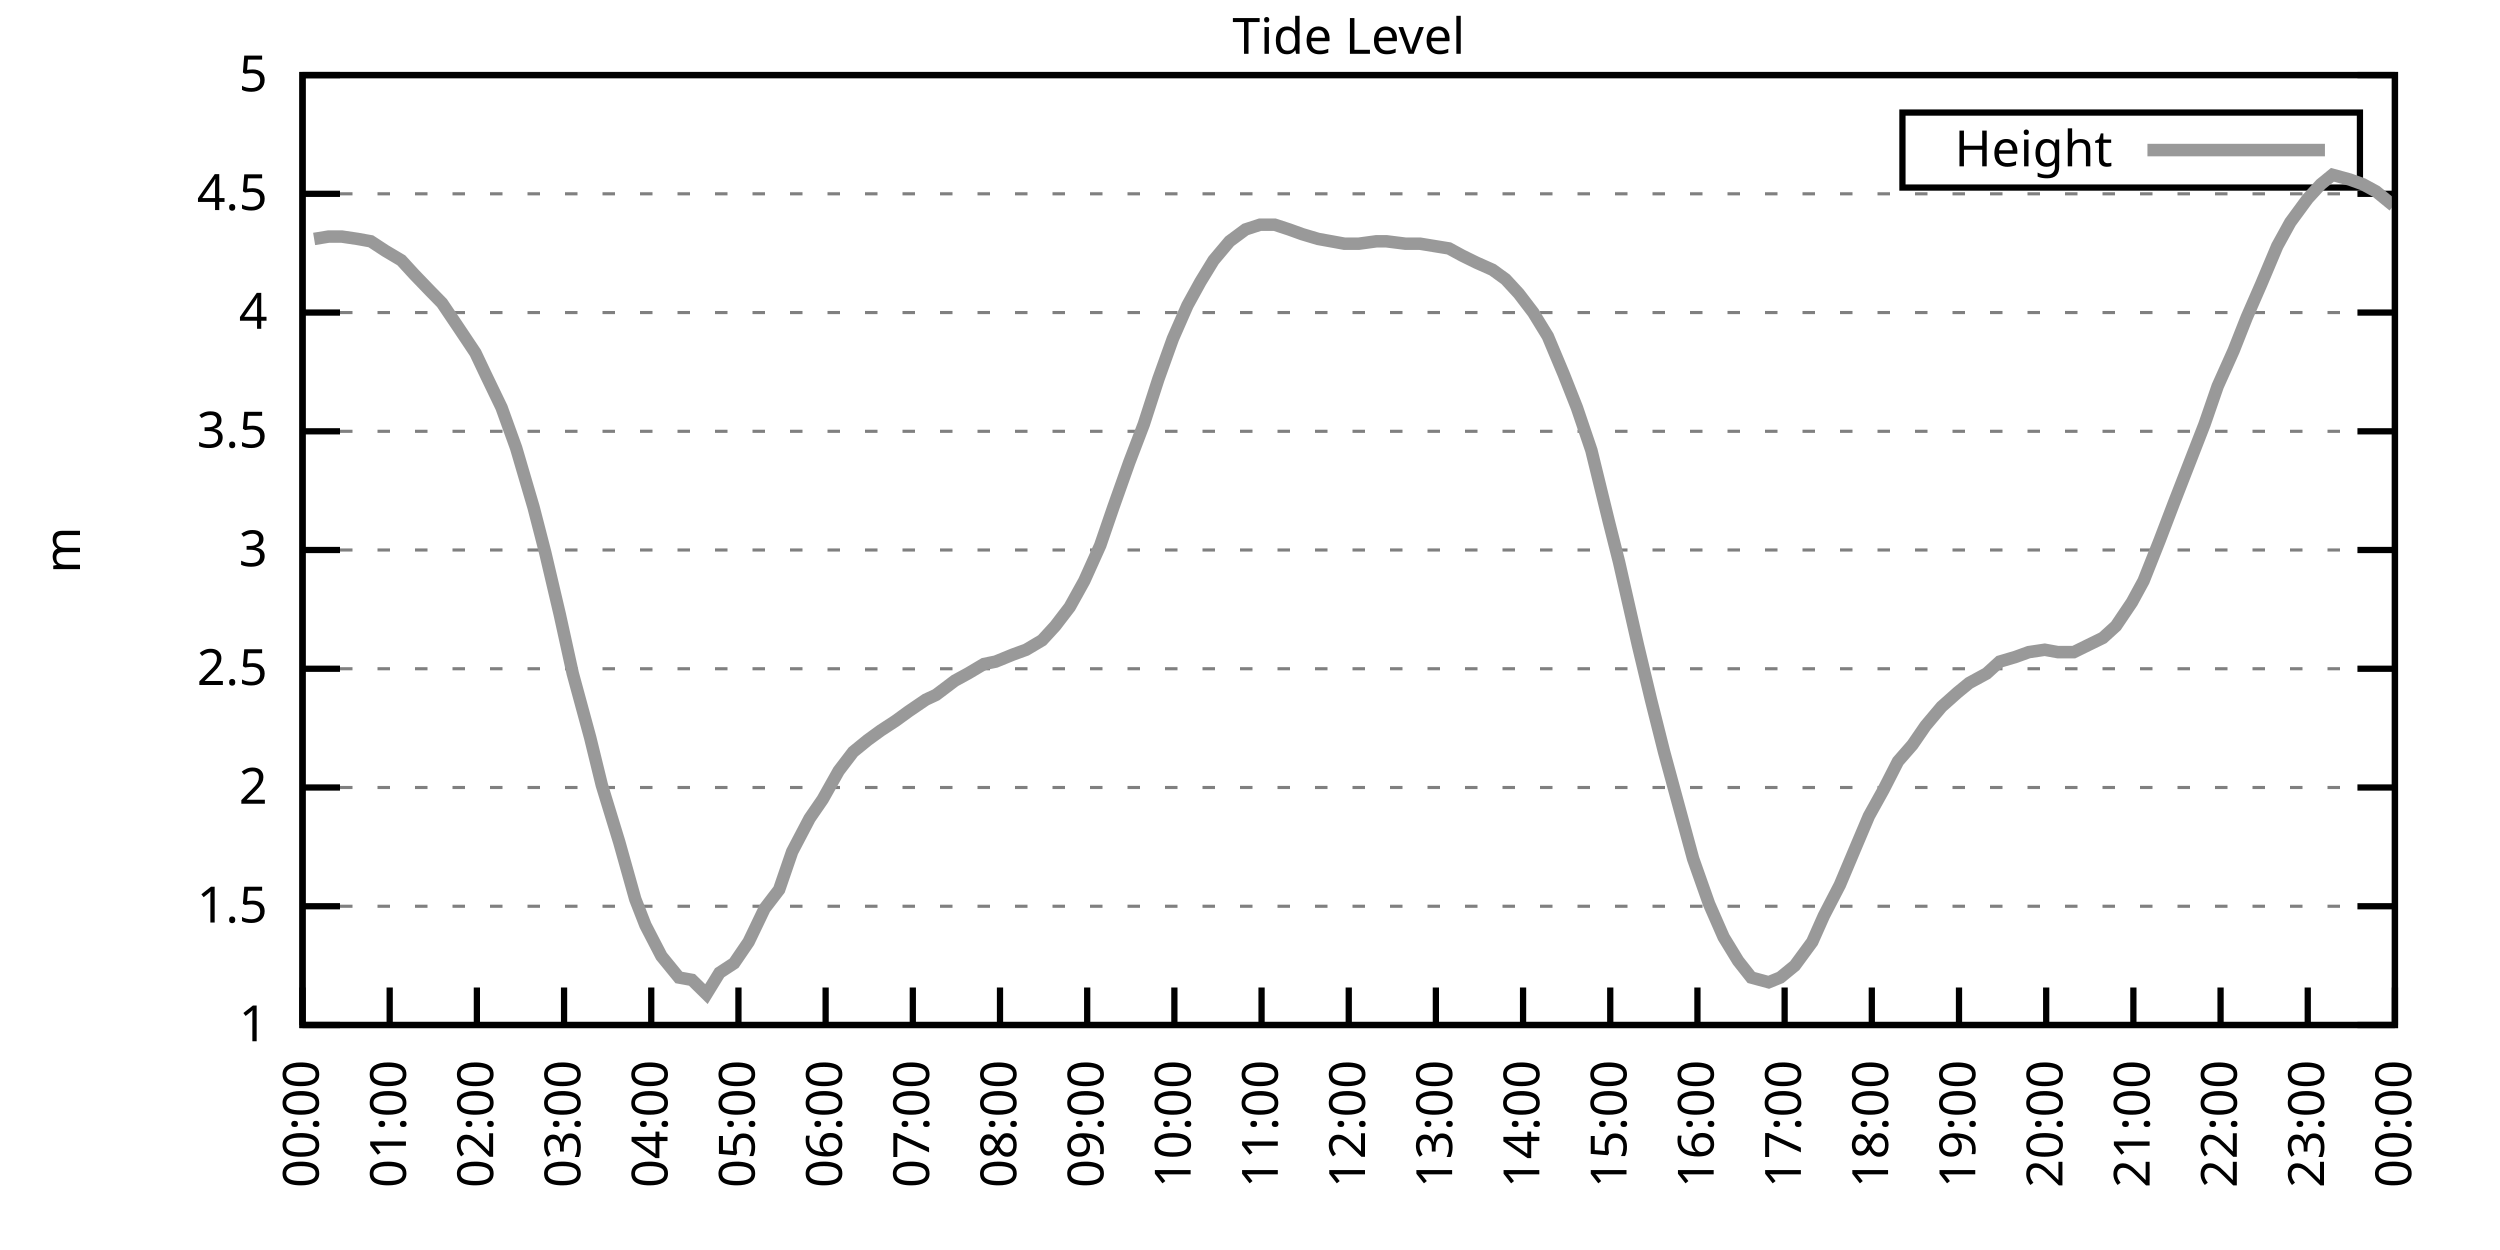
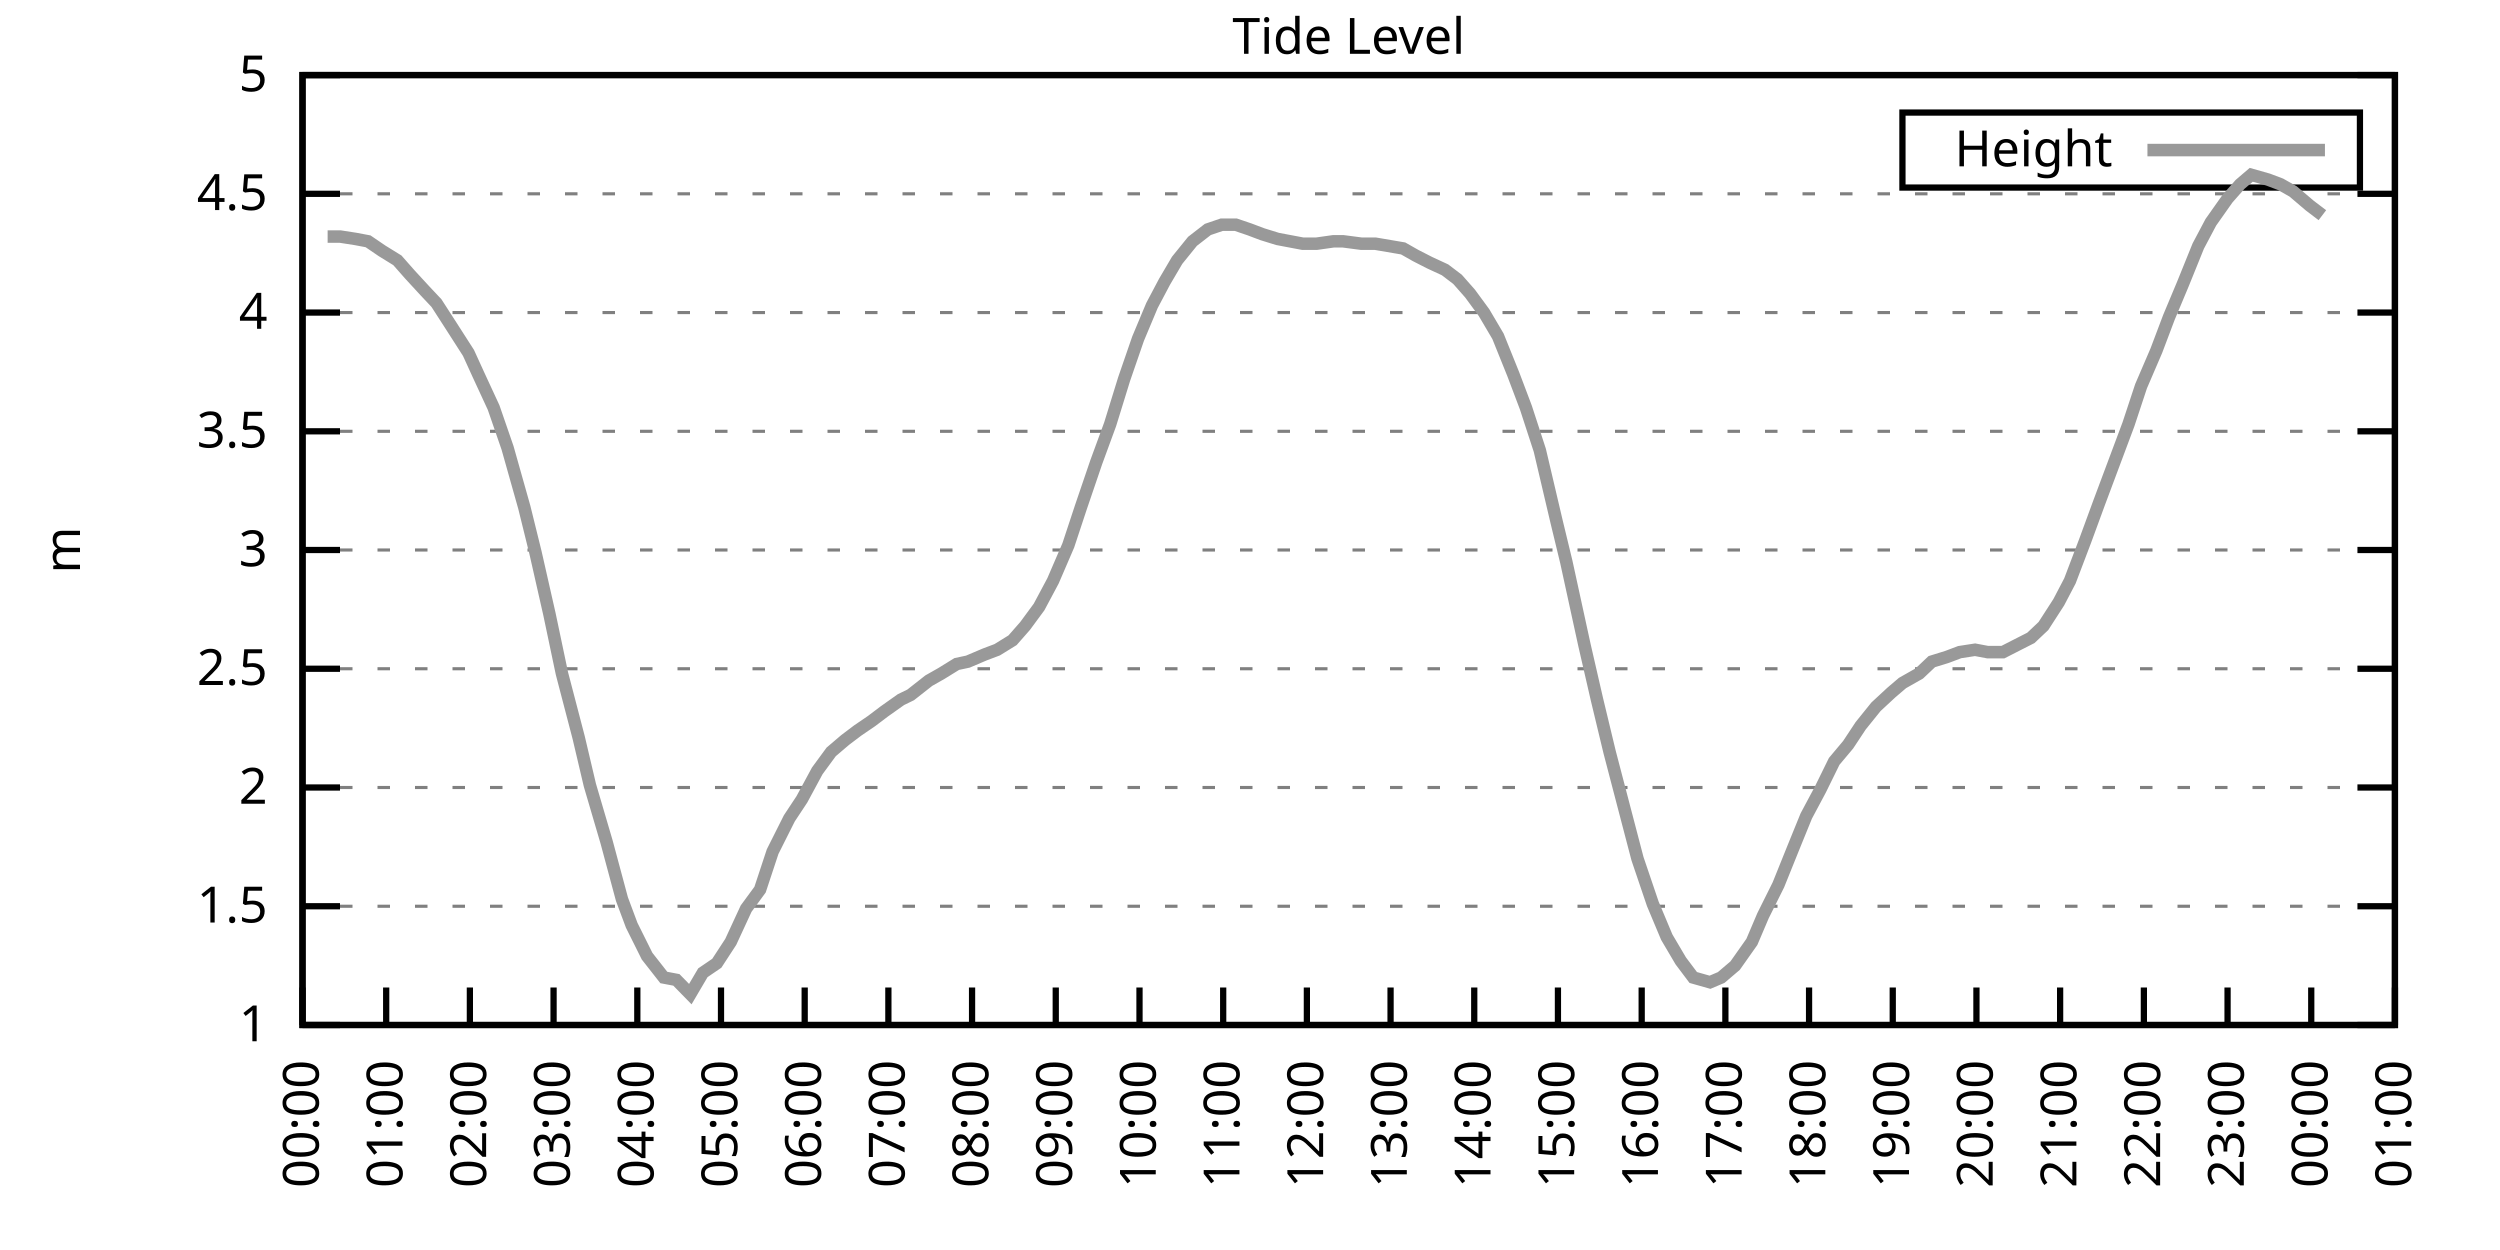
<svg xmlns="http://www.w3.org/2000/svg" xmlns:xlink="http://www.w3.org/1999/xlink" width="400" height="200" viewBox="0 0 400 200">
  <g id="gnuplot_canvas">
    <rect x="0" y="0" width="400" height="200" fill="none" />
    <defs>
      <circle id="gpDot" r="0.5" stroke-width="0.5" stroke="currentColor" />
      <path id="gpPt0" stroke-width="0.333" stroke="currentColor" d="M-1,0 h2 M0,-1 v2" />
      <path id="gpPt1" stroke-width="0.333" stroke="currentColor" d="M-1,-1 L1,1 M1,-1 L-1,1" />
      <path id="gpPt2" stroke-width="0.333" stroke="currentColor" d="M-1,0 L1,0 M0,-1 L0,1 M-1,-1 L1,1 M-1,1 L1,-1" />
      <rect id="gpPt3" stroke-width="0.333" stroke="currentColor" x="-1" y="-1" width="2" height="2" />
      <rect id="gpPt4" stroke-width="0.333" stroke="currentColor" fill="currentColor" x="-1" y="-1" width="2" height="2" />
      <circle id="gpPt5" stroke-width="0.333" stroke="currentColor" cx="0" cy="0" r="1" />
      <use xlink:href="#gpPt5" id="gpPt6" fill="currentColor" stroke="none" />
      <path id="gpPt7" stroke-width="0.333" stroke="currentColor" d="M0,-1.33 L-1.33,0.67 L1.33,0.67 z" />
      <use xlink:href="#gpPt7" id="gpPt8" fill="currentColor" stroke="none" />
      <use xlink:href="#gpPt7" id="gpPt9" stroke="currentColor" transform="rotate(180)" />
      <use xlink:href="#gpPt9" id="gpPt10" fill="currentColor" stroke="none" />
      <use xlink:href="#gpPt3" id="gpPt11" stroke="currentColor" transform="rotate(45)" />
      <use xlink:href="#gpPt11" id="gpPt12" fill="currentColor" stroke="none" />
      <path id="gpPt13" stroke-width="0.333" stroke="currentColor" d="M0,1.330 L1.265,0.411 L0.782,-1.067 L-0.782,-1.076 L-1.265,0.411 z" />
      <use xlink:href="#gpPt13" id="gpPt14" fill="currentColor" stroke="none" />
      <filter id="textbox" filterUnits="objectBoundingBox" x="0" y="0" height="1" width="1">
        <feFlood flood-color="white" flood-opacity="1" result="bgnd" />
        <feComposite in="SourceGraphic" in2="bgnd" operator="atop" />
      </filter>
      <filter id="greybox" filterUnits="objectBoundingBox" x="0" y="0" height="1" width="1">
        <feFlood flood-color="lightgrey" flood-opacity="1" result="grey" />
        <feComposite in="SourceGraphic" in2="grey" operator="atop" />
      </filter>
    </defs>
    <g fill="none" color="white" stroke="currentColor" stroke-width="1.00" stroke-linecap="butt" stroke-linejoin="miter">
</g>
    <g fill="none" color="black" stroke="currentColor" stroke-width="1.00" stroke-linecap="butt" stroke-linejoin="miter">
      <g stroke="none" shape-rendering="crispEdges">
        <polygon fill="rgb(255, 255, 255)" points="48.40,164.00 383.18,164.00 383.18,12.02 48.40,12.02 " />
      </g>
    </g>
    <g fill="none" color="black" stroke="currentColor" stroke-width="1.00" stroke-linecap="butt" stroke-linejoin="miter">
</g>
    <g fill="none" color="black" stroke="black" stroke-width="0.50" stroke-linecap="butt" stroke-linejoin="miter">
</g>
    <g fill="none" color="gray" stroke="currentColor" stroke-width="0.50" stroke-linecap="butt" stroke-linejoin="miter">
      <path stroke="gray" stroke-dasharray="2,4" class="gridline" d="M48.40,164.00 L383.19,164.00  " />
    </g>
    <g fill="none" color="gray" stroke="gray" stroke-width="1.00" stroke-linecap="butt" stroke-linejoin="miter">
</g>
    <g fill="none" color="black" stroke="currentColor" stroke-width="1.00" stroke-linecap="butt" stroke-linejoin="miter">
      <path stroke="black" d="M48.40,164.00 L54.40,164.00 M383.19,164.00 L377.19,164.00  " />
      <g transform="translate(42.80,166.60)" stroke="none" fill="black" font-family="Sans" font-size="8.00" text-anchor="end">
        <text>
          <tspan font-family="Sans"> 1</tspan>
        </text>
      </g>
    </g>
    <g fill="none" color="black" stroke="currentColor" stroke-width="1.00" stroke-linecap="butt" stroke-linejoin="miter">
</g>
    <g fill="none" color="black" stroke="black" stroke-width="0.50" stroke-linecap="butt" stroke-linejoin="miter">
</g>
    <g fill="none" color="gray" stroke="currentColor" stroke-width="0.50" stroke-linecap="butt" stroke-linejoin="miter">
      <path stroke="gray" stroke-dasharray="2,4" class="gridline" d="M48.40,145.00 L383.19,145.00  " />
    </g>
    <g fill="none" color="gray" stroke="gray" stroke-width="1.00" stroke-linecap="butt" stroke-linejoin="miter">
</g>
    <g fill="none" color="black" stroke="currentColor" stroke-width="1.00" stroke-linecap="butt" stroke-linejoin="miter">
      <path stroke="black" d="M48.40,145.00 L54.40,145.00 M383.19,145.00 L377.19,145.00  " />
      <g transform="translate(42.80,147.60)" stroke="none" fill="black" font-family="Sans" font-size="8.00" text-anchor="end">
        <text>
          <tspan font-family="Sans"> 1.5</tspan>
        </text>
      </g>
    </g>
    <g fill="none" color="black" stroke="currentColor" stroke-width="1.00" stroke-linecap="butt" stroke-linejoin="miter">
</g>
    <g fill="none" color="black" stroke="black" stroke-width="0.50" stroke-linecap="butt" stroke-linejoin="miter">
</g>
    <g fill="none" color="gray" stroke="currentColor" stroke-width="0.50" stroke-linecap="butt" stroke-linejoin="miter">
      <path stroke="gray" stroke-dasharray="2,4" class="gridline" d="M48.40,126.00 L383.19,126.00  " />
    </g>
    <g fill="none" color="gray" stroke="gray" stroke-width="1.00" stroke-linecap="butt" stroke-linejoin="miter">
</g>
    <g fill="none" color="black" stroke="currentColor" stroke-width="1.00" stroke-linecap="butt" stroke-linejoin="miter">
      <path stroke="black" d="M48.40,126.00 L54.40,126.00 M383.19,126.00 L377.19,126.00  " />
      <g transform="translate(42.80,128.60)" stroke="none" fill="black" font-family="Sans" font-size="8.00" text-anchor="end">
        <text>
          <tspan font-family="Sans"> 2</tspan>
        </text>
      </g>
    </g>
    <g fill="none" color="black" stroke="currentColor" stroke-width="1.00" stroke-linecap="butt" stroke-linejoin="miter">
</g>
    <g fill="none" color="black" stroke="black" stroke-width="0.50" stroke-linecap="butt" stroke-linejoin="miter">
</g>
    <g fill="none" color="gray" stroke="currentColor" stroke-width="0.50" stroke-linecap="butt" stroke-linejoin="miter">
      <path stroke="gray" stroke-dasharray="2,4" class="gridline" d="M48.40,107.00 L383.19,107.00  " />
    </g>
    <g fill="none" color="gray" stroke="gray" stroke-width="1.00" stroke-linecap="butt" stroke-linejoin="miter">
</g>
    <g fill="none" color="black" stroke="currentColor" stroke-width="1.00" stroke-linecap="butt" stroke-linejoin="miter">
      <path stroke="black" d="M48.40,107.00 L54.40,107.00 M383.19,107.00 L377.19,107.00  " />
      <g transform="translate(42.80,109.60)" stroke="none" fill="black" font-family="Sans" font-size="8.00" text-anchor="end">
        <text>
          <tspan font-family="Sans"> 2.5</tspan>
        </text>
      </g>
    </g>
    <g fill="none" color="black" stroke="currentColor" stroke-width="1.00" stroke-linecap="butt" stroke-linejoin="miter">
</g>
    <g fill="none" color="black" stroke="black" stroke-width="0.50" stroke-linecap="butt" stroke-linejoin="miter">
</g>
    <g fill="none" color="gray" stroke="currentColor" stroke-width="0.50" stroke-linecap="butt" stroke-linejoin="miter">
      <path stroke="gray" stroke-dasharray="2,4" class="gridline" d="M48.40,88.00 L383.19,88.00  " />
    </g>
    <g fill="none" color="gray" stroke="gray" stroke-width="1.00" stroke-linecap="butt" stroke-linejoin="miter">
</g>
    <g fill="none" color="black" stroke="currentColor" stroke-width="1.00" stroke-linecap="butt" stroke-linejoin="miter">
      <path stroke="black" d="M48.40,88.00 L54.40,88.00 M383.19,88.00 L377.19,88.00  " />
      <g transform="translate(42.80,90.60)" stroke="none" fill="black" font-family="Sans" font-size="8.00" text-anchor="end">
        <text>
          <tspan font-family="Sans"> 3</tspan>
        </text>
      </g>
    </g>
    <g fill="none" color="black" stroke="currentColor" stroke-width="1.00" stroke-linecap="butt" stroke-linejoin="miter">
</g>
    <g fill="none" color="black" stroke="black" stroke-width="0.50" stroke-linecap="butt" stroke-linejoin="miter">
</g>
    <g fill="none" color="gray" stroke="currentColor" stroke-width="0.50" stroke-linecap="butt" stroke-linejoin="miter">
      <path stroke="gray" stroke-dasharray="2,4" class="gridline" d="M48.40,69.01 L383.19,69.01  " />
    </g>
    <g fill="none" color="gray" stroke="gray" stroke-width="1.00" stroke-linecap="butt" stroke-linejoin="miter">
</g>
    <g fill="none" color="black" stroke="currentColor" stroke-width="1.00" stroke-linecap="butt" stroke-linejoin="miter">
      <path stroke="black" d="M48.40,69.01 L54.40,69.01 M383.19,69.01 L377.19,69.01  " />
      <g transform="translate(42.80,71.61)" stroke="none" fill="black" font-family="Sans" font-size="8.00" text-anchor="end">
        <text>
          <tspan font-family="Sans"> 3.5</tspan>
        </text>
      </g>
    </g>
    <g fill="none" color="black" stroke="currentColor" stroke-width="1.00" stroke-linecap="butt" stroke-linejoin="miter">
</g>
    <g fill="none" color="black" stroke="black" stroke-width="0.50" stroke-linecap="butt" stroke-linejoin="miter">
</g>
    <g fill="none" color="gray" stroke="currentColor" stroke-width="0.50" stroke-linecap="butt" stroke-linejoin="miter">
      <path stroke="gray" stroke-dasharray="2,4" class="gridline" d="M48.40,50.01 L383.19,50.01  " />
    </g>
    <g fill="none" color="gray" stroke="gray" stroke-width="1.00" stroke-linecap="butt" stroke-linejoin="miter">
</g>
    <g fill="none" color="black" stroke="currentColor" stroke-width="1.00" stroke-linecap="butt" stroke-linejoin="miter">
      <path stroke="black" d="M48.40,50.01 L54.40,50.01 M383.19,50.01 L377.19,50.01  " />
      <g transform="translate(42.80,52.61)" stroke="none" fill="black" font-family="Sans" font-size="8.00" text-anchor="end">
        <text>
          <tspan font-family="Sans"> 4</tspan>
        </text>
      </g>
    </g>
    <g fill="none" color="black" stroke="currentColor" stroke-width="1.00" stroke-linecap="butt" stroke-linejoin="miter">
</g>
    <g fill="none" color="black" stroke="black" stroke-width="0.50" stroke-linecap="butt" stroke-linejoin="miter">
</g>
    <g fill="none" color="gray" stroke="currentColor" stroke-width="0.50" stroke-linecap="butt" stroke-linejoin="miter">
      <path stroke="gray" stroke-dasharray="2,4" class="gridline" d="M48.40,31.01 L383.19,31.01  " />
    </g>
    <g fill="none" color="gray" stroke="gray" stroke-width="1.00" stroke-linecap="butt" stroke-linejoin="miter">
</g>
    <g fill="none" color="black" stroke="currentColor" stroke-width="1.00" stroke-linecap="butt" stroke-linejoin="miter">
      <path stroke="black" d="M48.40,31.01 L54.40,31.01 M383.19,31.01 L377.19,31.01  " />
      <g transform="translate(42.80,33.61)" stroke="none" fill="black" font-family="Sans" font-size="8.00" text-anchor="end">
        <text>
          <tspan font-family="Sans"> 4.5</tspan>
        </text>
      </g>
    </g>
    <g fill="none" color="black" stroke="currentColor" stroke-width="1.00" stroke-linecap="butt" stroke-linejoin="miter">
</g>
    <g fill="none" color="black" stroke="black" stroke-width="0.50" stroke-linecap="butt" stroke-linejoin="miter">
</g>
    <g fill="none" color="gray" stroke="currentColor" stroke-width="0.50" stroke-linecap="butt" stroke-linejoin="miter">
      <path stroke="gray" stroke-dasharray="2,4" class="gridline" d="M48.40,12.01 L383.19,12.01  " />
    </g>
    <g fill="none" color="gray" stroke="gray" stroke-width="1.00" stroke-linecap="butt" stroke-linejoin="miter">
</g>
    <g fill="none" color="black" stroke="currentColor" stroke-width="1.00" stroke-linecap="butt" stroke-linejoin="miter">
      <path stroke="black" d="M48.40,12.01 L54.40,12.01 M383.19,12.01 L377.19,12.01  " />
      <g transform="translate(42.80,14.61)" stroke="none" fill="black" font-family="Sans" font-size="8.00" text-anchor="end">
        <text>
          <tspan font-family="Sans"> 5</tspan>
        </text>
      </g>
    </g>
    <g fill="none" color="black" stroke="currentColor" stroke-width="1.00" stroke-linecap="butt" stroke-linejoin="miter">
      <path stroke="black" d="M48.40,164.00 L48.40,158.00  " />
      <g transform="translate(51.00,169.60) rotate(270.00)" stroke="none" fill="black" font-family="Sans" font-size="8.00" text-anchor="end">
        <text>
          <tspan font-family="Sans">00:00</tspan>
        </text>
      </g>
    </g>
    <g fill="none" color="black" stroke="currentColor" stroke-width="1.00" stroke-linecap="butt" stroke-linejoin="miter">
-       <path stroke="black" d="M62.35,164.00 L62.35,158.00  " />
-       <g transform="translate(64.95,169.60) rotate(270.00)" stroke="none" fill="black" font-family="Sans" font-size="8.00" text-anchor="end">
+       <path stroke="black" d="M61.79,164.00 L61.79,158.00  " />
+       <g transform="translate(64.39,169.60) rotate(270.00)" stroke="none" fill="black" font-family="Sans" font-size="8.00" text-anchor="end">
        <text>
          <tspan font-family="Sans">01:00</tspan>
        </text>
      </g>
    </g>
    <g fill="none" color="black" stroke="currentColor" stroke-width="1.00" stroke-linecap="butt" stroke-linejoin="miter">
-       <path stroke="black" d="M76.30,164.00 L76.30,158.00  " />
-       <g transform="translate(78.90,169.60) rotate(270.00)" stroke="none" fill="black" font-family="Sans" font-size="8.00" text-anchor="end">
+       <path stroke="black" d="M75.18,164.00 L75.18,158.00  " />
+       <g transform="translate(77.78,169.60) rotate(270.00)" stroke="none" fill="black" font-family="Sans" font-size="8.00" text-anchor="end">
        <text>
          <tspan font-family="Sans">02:00</tspan>
        </text>
      </g>
    </g>
    <g fill="none" color="black" stroke="currentColor" stroke-width="1.00" stroke-linecap="butt" stroke-linejoin="miter">
-       <path stroke="black" d="M90.25,164.00 L90.25,158.00  " />
-       <g transform="translate(92.85,169.60) rotate(270.00)" stroke="none" fill="black" font-family="Sans" font-size="8.00" text-anchor="end">
+       <path stroke="black" d="M88.57,164.00 L88.57,158.00  " />
+       <g transform="translate(91.17,169.60) rotate(270.00)" stroke="none" fill="black" font-family="Sans" font-size="8.00" text-anchor="end">
        <text>
          <tspan font-family="Sans">03:00</tspan>
        </text>
      </g>
    </g>
    <g fill="none" color="black" stroke="currentColor" stroke-width="1.00" stroke-linecap="butt" stroke-linejoin="miter">
-       <path stroke="black" d="M104.20,164.00 L104.20,158.00  " />
-       <g transform="translate(106.80,169.60) rotate(270.00)" stroke="none" fill="black" font-family="Sans" font-size="8.00" text-anchor="end">
+       <path stroke="black" d="M101.97,164.00 L101.97,158.00  " />
+       <g transform="translate(104.57,169.60) rotate(270.00)" stroke="none" fill="black" font-family="Sans" font-size="8.00" text-anchor="end">
        <text>
          <tspan font-family="Sans">04:00</tspan>
        </text>
      </g>
    </g>
    <g fill="none" color="black" stroke="currentColor" stroke-width="1.00" stroke-linecap="butt" stroke-linejoin="miter">
-       <path stroke="black" d="M118.15,164.00 L118.15,158.00  " />
-       <g transform="translate(120.75,169.60) rotate(270.00)" stroke="none" fill="black" font-family="Sans" font-size="8.00" text-anchor="end">
+       <path stroke="black" d="M115.36,164.00 L115.36,158.00  " />
+       <g transform="translate(117.96,169.60) rotate(270.00)" stroke="none" fill="black" font-family="Sans" font-size="8.00" text-anchor="end">
        <text>
          <tspan font-family="Sans">05:00</tspan>
        </text>
      </g>
    </g>
    <g fill="none" color="black" stroke="currentColor" stroke-width="1.00" stroke-linecap="butt" stroke-linejoin="miter">
-       <path stroke="black" d="M132.10,164.00 L132.10,158.00  " />
-       <g transform="translate(134.70,169.60) rotate(270.00)" stroke="none" fill="black" font-family="Sans" font-size="8.00" text-anchor="end">
+       <path stroke="black" d="M128.75,164.00 L128.75,158.00  " />
+       <g transform="translate(131.35,169.60) rotate(270.00)" stroke="none" fill="black" font-family="Sans" font-size="8.00" text-anchor="end">
        <text>
          <tspan font-family="Sans">06:00</tspan>
        </text>
      </g>
    </g>
    <g fill="none" color="black" stroke="currentColor" stroke-width="1.00" stroke-linecap="butt" stroke-linejoin="miter">
-       <path stroke="black" d="M146.05,164.00 L146.05,158.00  " />
-       <g transform="translate(148.65,169.60) rotate(270.00)" stroke="none" fill="black" font-family="Sans" font-size="8.00" text-anchor="end">
+       <path stroke="black" d="M142.14,164.00 L142.14,158.00  " />
+       <g transform="translate(144.74,169.60) rotate(270.00)" stroke="none" fill="black" font-family="Sans" font-size="8.00" text-anchor="end">
        <text>
          <tspan font-family="Sans">07:00</tspan>
        </text>
      </g>
    </g>
    <g fill="none" color="black" stroke="currentColor" stroke-width="1.00" stroke-linecap="butt" stroke-linejoin="miter">
-       <path stroke="black" d="M160.00,164.00 L160.00,158.00  " />
-       <g transform="translate(162.60,169.60) rotate(270.00)" stroke="none" fill="black" font-family="Sans" font-size="8.00" text-anchor="end">
+       <path stroke="black" d="M155.53,164.00 L155.53,158.00  " />
+       <g transform="translate(158.13,169.60) rotate(270.00)" stroke="none" fill="black" font-family="Sans" font-size="8.00" text-anchor="end">
        <text>
          <tspan font-family="Sans">08:00</tspan>
        </text>
      </g>
    </g>
    <g fill="none" color="black" stroke="currentColor" stroke-width="1.00" stroke-linecap="butt" stroke-linejoin="miter">
-       <path stroke="black" d="M173.95,164.00 L173.95,158.00  " />
-       <g transform="translate(176.55,169.60) rotate(270.00)" stroke="none" fill="black" font-family="Sans" font-size="8.00" text-anchor="end">
+       <path stroke="black" d="M168.92,164.00 L168.92,158.00  " />
+       <g transform="translate(171.52,169.60) rotate(270.00)" stroke="none" fill="black" font-family="Sans" font-size="8.00" text-anchor="end">
        <text>
          <tspan font-family="Sans">09:00</tspan>
        </text>
      </g>
    </g>
    <g fill="none" color="black" stroke="currentColor" stroke-width="1.00" stroke-linecap="butt" stroke-linejoin="miter">
-       <path stroke="black" d="M187.90,164.00 L187.90,158.00  " />
-       <g transform="translate(190.50,169.60) rotate(270.00)" stroke="none" fill="black" font-family="Sans" font-size="8.00" text-anchor="end">
+       <path stroke="black" d="M182.32,164.00 L182.32,158.00  " />
+       <g transform="translate(184.92,169.60) rotate(270.00)" stroke="none" fill="black" font-family="Sans" font-size="8.00" text-anchor="end">
        <text>
          <tspan font-family="Sans">10:00</tspan>
        </text>
      </g>
    </g>
    <g fill="none" color="black" stroke="currentColor" stroke-width="1.00" stroke-linecap="butt" stroke-linejoin="miter">
-       <path stroke="black" d="M201.85,164.00 L201.85,158.00  " />
-       <g transform="translate(204.45,169.60) rotate(270.00)" stroke="none" fill="black" font-family="Sans" font-size="8.00" text-anchor="end">
+       <path stroke="black" d="M195.71,164.00 L195.71,158.00  " />
+       <g transform="translate(198.31,169.60) rotate(270.00)" stroke="none" fill="black" font-family="Sans" font-size="8.00" text-anchor="end">
        <text>
          <tspan font-family="Sans">11:00</tspan>
        </text>
      </g>
    </g>
    <g fill="none" color="black" stroke="currentColor" stroke-width="1.00" stroke-linecap="butt" stroke-linejoin="miter">
-       <path stroke="black" d="M215.80,164.00 L215.80,158.00  " />
-       <g transform="translate(218.40,169.60) rotate(270.00)" stroke="none" fill="black" font-family="Sans" font-size="8.00" text-anchor="end">
+       <path stroke="black" d="M209.10,164.00 L209.10,158.00  " />
+       <g transform="translate(211.70,169.60) rotate(270.00)" stroke="none" fill="black" font-family="Sans" font-size="8.00" text-anchor="end">
        <text>
          <tspan font-family="Sans">12:00</tspan>
        </text>
      </g>
    </g>
    <g fill="none" color="black" stroke="currentColor" stroke-width="1.00" stroke-linecap="butt" stroke-linejoin="miter">
-       <path stroke="black" d="M229.74,164.00 L229.74,158.00  " />
-       <g transform="translate(232.34,169.60) rotate(270.00)" stroke="none" fill="black" font-family="Sans" font-size="8.00" text-anchor="end">
+       <path stroke="black" d="M222.49,164.00 L222.49,158.00  " />
+       <g transform="translate(225.09,169.60) rotate(270.00)" stroke="none" fill="black" font-family="Sans" font-size="8.00" text-anchor="end">
        <text>
          <tspan font-family="Sans">13:00</tspan>
        </text>
      </g>
    </g>
    <g fill="none" color="black" stroke="currentColor" stroke-width="1.00" stroke-linecap="butt" stroke-linejoin="miter">
-       <path stroke="black" d="M243.69,164.00 L243.69,158.00  " />
-       <g transform="translate(246.29,169.60) rotate(270.00)" stroke="none" fill="black" font-family="Sans" font-size="8.00" text-anchor="end">
+       <path stroke="black" d="M235.88,164.00 L235.88,158.00  " />
+       <g transform="translate(238.48,169.60) rotate(270.00)" stroke="none" fill="black" font-family="Sans" font-size="8.00" text-anchor="end">
        <text>
          <tspan font-family="Sans">14:00</tspan>
        </text>
      </g>
    </g>
    <g fill="none" color="black" stroke="currentColor" stroke-width="1.00" stroke-linecap="butt" stroke-linejoin="miter">
-       <path stroke="black" d="M257.64,164.00 L257.64,158.00  " />
-       <g transform="translate(260.24,169.60) rotate(270.00)" stroke="none" fill="black" font-family="Sans" font-size="8.00" text-anchor="end">
+       <path stroke="black" d="M249.27,164.00 L249.27,158.00  " />
+       <g transform="translate(251.87,169.60) rotate(270.00)" stroke="none" fill="black" font-family="Sans" font-size="8.00" text-anchor="end">
        <text>
          <tspan font-family="Sans">15:00</tspan>
        </text>
      </g>
    </g>
    <g fill="none" color="black" stroke="currentColor" stroke-width="1.00" stroke-linecap="butt" stroke-linejoin="miter">
-       <path stroke="black" d="M271.59,164.00 L271.59,158.00  " />
-       <g transform="translate(274.19,169.60) rotate(270.00)" stroke="none" fill="black" font-family="Sans" font-size="8.00" text-anchor="end">
+       <path stroke="black" d="M262.67,164.00 L262.67,158.00  " />
+       <g transform="translate(265.27,169.60) rotate(270.00)" stroke="none" fill="black" font-family="Sans" font-size="8.00" text-anchor="end">
        <text>
          <tspan font-family="Sans">16:00</tspan>
        </text>
      </g>
    </g>
    <g fill="none" color="black" stroke="currentColor" stroke-width="1.00" stroke-linecap="butt" stroke-linejoin="miter">
-       <path stroke="black" d="M285.54,164.00 L285.54,158.00  " />
-       <g transform="translate(288.14,169.60) rotate(270.00)" stroke="none" fill="black" font-family="Sans" font-size="8.00" text-anchor="end">
+       <path stroke="black" d="M276.06,164.00 L276.06,158.00  " />
+       <g transform="translate(278.66,169.60) rotate(270.00)" stroke="none" fill="black" font-family="Sans" font-size="8.00" text-anchor="end">
        <text>
          <tspan font-family="Sans">17:00</tspan>
        </text>
      </g>
    </g>
    <g fill="none" color="black" stroke="currentColor" stroke-width="1.00" stroke-linecap="butt" stroke-linejoin="miter">
-       <path stroke="black" d="M299.49,164.00 L299.49,158.00  " />
-       <g transform="translate(302.09,169.60) rotate(270.00)" stroke="none" fill="black" font-family="Sans" font-size="8.00" text-anchor="end">
+       <path stroke="black" d="M289.45,164.00 L289.45,158.00  " />
+       <g transform="translate(292.05,169.60) rotate(270.00)" stroke="none" fill="black" font-family="Sans" font-size="8.00" text-anchor="end">
        <text>
          <tspan font-family="Sans">18:00</tspan>
        </text>
      </g>
    </g>
    <g fill="none" color="black" stroke="currentColor" stroke-width="1.00" stroke-linecap="butt" stroke-linejoin="miter">
-       <path stroke="black" d="M313.44,164.00 L313.44,158.00  " />
-       <g transform="translate(316.04,169.60) rotate(270.00)" stroke="none" fill="black" font-family="Sans" font-size="8.00" text-anchor="end">
+       <path stroke="black" d="M302.84,164.00 L302.84,158.00  " />
+       <g transform="translate(305.44,169.60) rotate(270.00)" stroke="none" fill="black" font-family="Sans" font-size="8.00" text-anchor="end">
        <text>
          <tspan font-family="Sans">19:00</tspan>
        </text>
      </g>
    </g>
    <g fill="none" color="black" stroke="currentColor" stroke-width="1.00" stroke-linecap="butt" stroke-linejoin="miter">
-       <path stroke="black" d="M327.39,164.00 L327.39,158.00  " />
-       <g transform="translate(329.99,169.60) rotate(270.00)" stroke="none" fill="black" font-family="Sans" font-size="8.00" text-anchor="end">
+       <path stroke="black" d="M316.23,164.00 L316.23,158.00  " />
+       <g transform="translate(318.83,169.60) rotate(270.00)" stroke="none" fill="black" font-family="Sans" font-size="8.00" text-anchor="end">
        <text>
          <tspan font-family="Sans">20:00</tspan>
        </text>
      </g>
    </g>
    <g fill="none" color="black" stroke="currentColor" stroke-width="1.00" stroke-linecap="butt" stroke-linejoin="miter">
-       <path stroke="black" d="M341.34,164.00 L341.34,158.00  " />
-       <g transform="translate(343.94,169.60) rotate(270.00)" stroke="none" fill="black" font-family="Sans" font-size="8.00" text-anchor="end">
+       <path stroke="black" d="M329.62,164.00 L329.62,158.00  " />
+       <g transform="translate(332.22,169.60) rotate(270.00)" stroke="none" fill="black" font-family="Sans" font-size="8.00" text-anchor="end">
        <text>
          <tspan font-family="Sans">21:00</tspan>
        </text>
      </g>
    </g>
    <g fill="none" color="black" stroke="currentColor" stroke-width="1.00" stroke-linecap="butt" stroke-linejoin="miter">
-       <path stroke="black" d="M355.29,164.00 L355.29,158.00  " />
-       <g transform="translate(357.89,169.60) rotate(270.00)" stroke="none" fill="black" font-family="Sans" font-size="8.00" text-anchor="end">
+       <path stroke="black" d="M343.02,164.00 L343.02,158.00  " />
+       <g transform="translate(345.62,169.60) rotate(270.00)" stroke="none" fill="black" font-family="Sans" font-size="8.00" text-anchor="end">
        <text>
          <tspan font-family="Sans">22:00</tspan>
        </text>
      </g>
    </g>
    <g fill="none" color="black" stroke="currentColor" stroke-width="1.00" stroke-linecap="butt" stroke-linejoin="miter">
-       <path stroke="black" d="M369.24,164.00 L369.24,158.00  " />
-       <g transform="translate(371.84,169.60) rotate(270.00)" stroke="none" fill="black" font-family="Sans" font-size="8.00" text-anchor="end">
+       <path stroke="black" d="M356.41,164.00 L356.41,158.00  " />
+       <g transform="translate(359.01,169.60) rotate(270.00)" stroke="none" fill="black" font-family="Sans" font-size="8.00" text-anchor="end">
        <text>
          <tspan font-family="Sans">23:00</tspan>
+         </text>
+       </g>
+     </g>
+     <g fill="none" color="black" stroke="currentColor" stroke-width="1.00" stroke-linecap="butt" stroke-linejoin="miter">
+       <path stroke="black" d="M369.80,164.00 L369.80,158.00  " />
+       <g transform="translate(372.40,169.60) rotate(270.00)" stroke="none" fill="black" font-family="Sans" font-size="8.00" text-anchor="end">
+         <text>
+           <tspan font-family="Sans">00:00</tspan>
        </text>
      </g>
    </g>
    <g fill="none" color="black" stroke="currentColor" stroke-width="1.00" stroke-linecap="butt" stroke-linejoin="miter">
      <path stroke="black" d="M383.19,164.00 L383.19,158.00  " />
      <g transform="translate(385.79,169.60) rotate(270.00)" stroke="none" fill="black" font-family="Sans" font-size="8.00" text-anchor="end">
        <text>
-           <tspan font-family="Sans">00:00</tspan>
+           <tspan font-family="Sans">01:00</tspan>
        </text>
      </g>
    </g>
    <g fill="none" color="black" stroke="currentColor" stroke-width="1.00" stroke-linecap="butt" stroke-linejoin="miter">
</g>
    <g fill="none" color="black" stroke="currentColor" stroke-width="1.00" stroke-linecap="butt" stroke-linejoin="miter">
      <path stroke="black" d="M48.40,12.01 L48.40,164.00 L383.19,164.00 L383.19,12.01 L48.40,12.01 Z  " />
    </g>
    <g fill="none" color="black" stroke="currentColor" stroke-width="1.00" stroke-linecap="butt" stroke-linejoin="miter">
</g>
    <g fill="none" color="black" stroke="currentColor" stroke-width="1.00" stroke-linecap="butt" stroke-linejoin="miter">
      <path stroke="black" d="M304.39,30.01 L304.39,18.01 L377.59,18.01 L377.59,30.01 L304.39,30.01 Z  " />
    </g>
    <g id="Tide_level_plot_1">
      <g fill="none" color="white" stroke="black" stroke-width="2.00" stroke-linecap="butt" stroke-linejoin="miter">
</g>
      <g fill="none" color="black" stroke="currentColor" stroke-width="2.00" stroke-linecap="butt" stroke-linejoin="miter">
        <g transform="translate(337.99,26.61)" stroke="none" fill="black" font-family="Sans" font-size="8.00" text-anchor="end">
          <text>
            <tspan font-family="Sans">Height</tspan>
          </text>
        </g>
      </g>
      <g fill="none" color="black" stroke="currentColor" stroke-width="2.00" stroke-linecap="butt" stroke-linejoin="miter">
-         <path stroke="rgb(153, 153, 153)" d="M343.59,24.01 L371.99,24.01 M50.26,38.23 L52.58,37.85 L54.68,37.85 L57.23,38.23 L59.33,38.61 L61.65,40.13   L64.21,41.65 L66.30,43.93 L68.86,46.59 L70.72,48.49 L73.28,52.29 L76.07,56.47 L77.69,59.89 L80.25,65.21   L82.58,71.67 L85.37,81.17 L87.23,88.38 L89.55,98.26 L91.64,107.76 L94.43,118.02 L96.29,125.62 L99.08,134.74   L101.64,143.86 L103.27,148.04 L105.83,152.98 L108.62,156.40 L110.71,156.78 L113.03,159.06 L115.13,155.64 L117.45,154.12   L119.78,150.70 L122.33,145.38 L124.66,142.34 L126.75,136.26 L129.54,130.94 L131.63,127.90 L134.19,123.34 L136.51,120.30   L138.84,118.40 L140.93,116.88 L143.26,115.36 L145.35,113.84 L148.14,111.94 L149.77,111.18 L152.79,108.90 L154.88,107.76   L157.44,106.24 L159.30,105.86 L162.09,104.72 L164.18,103.96 L166.74,102.44 L168.83,100.16 L171.16,97.12 L173.48,92.94   L176.04,87.25 L178.13,81.17 L180.69,73.95 L183.01,67.87 L185.34,60.65 L187.66,54.19 L189.99,48.87 L192.08,45.07   L194.17,41.65 L196.73,38.61 L199.29,36.71 L201.61,35.95 L203.94,35.95 L206.26,36.71 L208.36,37.47 L210.91,38.23   L213.01,38.61 L215.10,38.99 L217.42,38.99 L220.21,38.61 L221.84,38.61 L224.86,38.99 L227.19,38.99 L229.51,39.37   L231.84,39.75 L233.93,40.89 L236.25,42.03 L238.81,43.17 L240.90,44.69 L243.00,46.97 L245.32,50.01 L247.65,53.81   L250.20,59.89 L252.30,65.21 L254.62,72.05 L257.41,83.45 L259.04,89.90 L262.06,103.20 L264.15,111.94 L266.25,120.30   L269.04,130.56 L270.90,137.40 L273.45,144.62 L275.78,149.94 L278.10,153.74 L280.20,156.40 L282.99,157.16 L284.85,156.40   L287.17,154.50 L289.96,150.70 L291.82,146.52 L294.38,141.58 L296.94,135.50 L299.03,130.56 L301.35,126.38 L303.68,121.82   L306.00,119.16 L308.09,116.12 L310.65,113.08 L313.21,110.80 L315.07,109.28 L317.86,107.76 L319.95,105.86 L322.51,105.10   L324.60,104.34 L327.16,103.96 L329.25,104.34 L331.81,104.34 L334.13,103.20 L336.46,102.06 L338.55,100.16 L341.11,96.36   L342.97,92.94 L345.53,86.49 L347.85,80.41 L352.73,67.87 L354.83,61.79 L357.38,56.09 L359.48,50.77 L361.80,45.45   L364.36,39.37 L366.45,35.57 L369.24,31.77 L371.33,29.49 L373.19,27.97 L375.98,28.73 L378.08,29.49 L380.17,30.63   L382.96,32.91  " />
+         <path stroke="rgb(153, 153, 153)" d="M343.59,24.01 L371.99,24.01 M52.42,37.85 L54.43,37.85 L56.88,38.23 L58.89,38.61 L61.12,40.13 L63.58,41.65   L65.59,43.93 L68.04,46.59 L69.83,48.49 L72.28,52.29 L74.96,56.47 L76.52,59.89 L78.98,65.21 L81.21,71.67   L83.89,81.17 L85.67,88.38 L87.91,98.26 L89.91,107.76 L92.59,118.02 L94.38,125.62 L97.06,134.74 L99.51,143.86   L101.07,148.04 L103.53,152.98 L106.21,156.40 L108.22,156.78 L110.45,159.06 L112.46,155.64 L114.69,154.12 L116.92,150.70   L119.38,145.38 L121.61,142.34 L123.62,136.26 L126.29,130.94 L128.30,127.90 L130.76,123.34 L132.99,120.30 L135.22,118.40   L137.23,116.88 L139.46,115.36 L141.47,113.84 L144.15,111.94 L145.71,111.18 L148.61,108.90 L150.62,107.76 L153.08,106.24   L154.86,105.86 L157.54,104.72 L159.55,103.96 L162.01,102.44 L164.01,100.16 L166.25,97.12 L168.48,92.94 L170.93,87.25   L172.94,81.17 L175.40,73.95 L177.63,67.87 L179.86,60.65 L182.09,54.19 L184.32,48.87 L186.33,45.07 L188.34,41.65   L190.80,38.61 L193.25,36.71 L195.48,35.95 L197.72,35.95 L199.95,36.71 L201.96,37.47 L204.41,38.23 L206.42,38.61   L208.43,38.99 L210.66,38.99 L213.34,38.61 L214.90,38.61 L217.80,38.99 L220.04,38.99 L222.27,39.37 L224.50,39.75   L226.51,40.89 L228.74,42.03 L231.20,43.17 L233.20,44.69 L235.21,46.97 L237.44,50.01 L239.68,53.81 L242.13,59.89   L244.14,65.21 L246.37,72.05 L249.05,83.45 L250.61,89.90 L253.51,103.20 L255.52,111.94 L257.53,120.30 L260.21,130.56   L262.00,137.40 L264.45,144.62 L266.68,149.94 L268.92,153.74 L270.92,156.40 L273.60,157.16 L275.39,156.40 L277.62,154.50   L280.30,150.70 L282.08,146.52 L284.54,141.58 L286.99,135.50 L289.00,130.56 L291.23,126.38 L293.47,121.82 L295.70,119.16   L297.71,116.12 L300.16,113.08 L302.62,110.80 L304.40,109.28 L307.08,107.76 L309.09,105.86 L311.54,105.10 L313.55,104.34   L316.01,103.96 L318.02,104.34 L320.47,104.34 L322.70,103.20 L324.94,102.06 L326.95,100.16 L329.40,96.36 L331.19,92.94   L333.64,86.49 L335.87,80.41 L340.56,67.87 L342.57,61.79 L345.02,56.09 L347.03,50.77 L349.26,45.45 L351.72,39.37   L353.73,35.57 L356.41,31.77 L358.42,29.49 L360.20,27.97 L362.88,28.73 L364.89,29.49 L366.90,30.63 L369.58,32.91   L371.58,34.43  " />
      </g>
    </g>
    <g fill="none" color="black" stroke="currentColor" stroke-width="2.00" stroke-linecap="butt" stroke-linejoin="miter">
</g>
    <g fill="none" color="black" stroke="black" stroke-width="1.00" stroke-linecap="butt" stroke-linejoin="miter">
</g>
    <g fill="none" color="black" stroke="currentColor" stroke-width="1.00" stroke-linecap="butt" stroke-linejoin="miter">
      <path stroke="black" d="M48.40,12.01 L48.40,164.00 L383.19,164.00 L383.19,12.01 L48.40,12.01 Z  " />
      <g transform="translate(12.80,88.01) rotate(270.00)" stroke="none" fill="black" font-family="Sans" font-size="8.00" text-anchor="middle">
        <text>
          <tspan font-family="Sans">m</tspan>
        </text>
      </g>
    </g>
    <g fill="none" color="black" stroke="currentColor" stroke-width="1.00" stroke-linecap="butt" stroke-linejoin="miter">
</g>
    <g fill="none" color="black" stroke="currentColor" stroke-width="1.00" stroke-linecap="butt" stroke-linejoin="miter">
      <g transform="translate(215.79,8.61)" stroke="none" fill="black" font-family="Sans" font-size="8.00" text-anchor="middle">
        <text>
          <tspan font-family="Sans">Tide Level</tspan>
        </text>
      </g>
    </g>
    <g fill="none" color="black" stroke="currentColor" stroke-width="1.00" stroke-linecap="butt" stroke-linejoin="miter">
</g>
  </g>
</svg>
